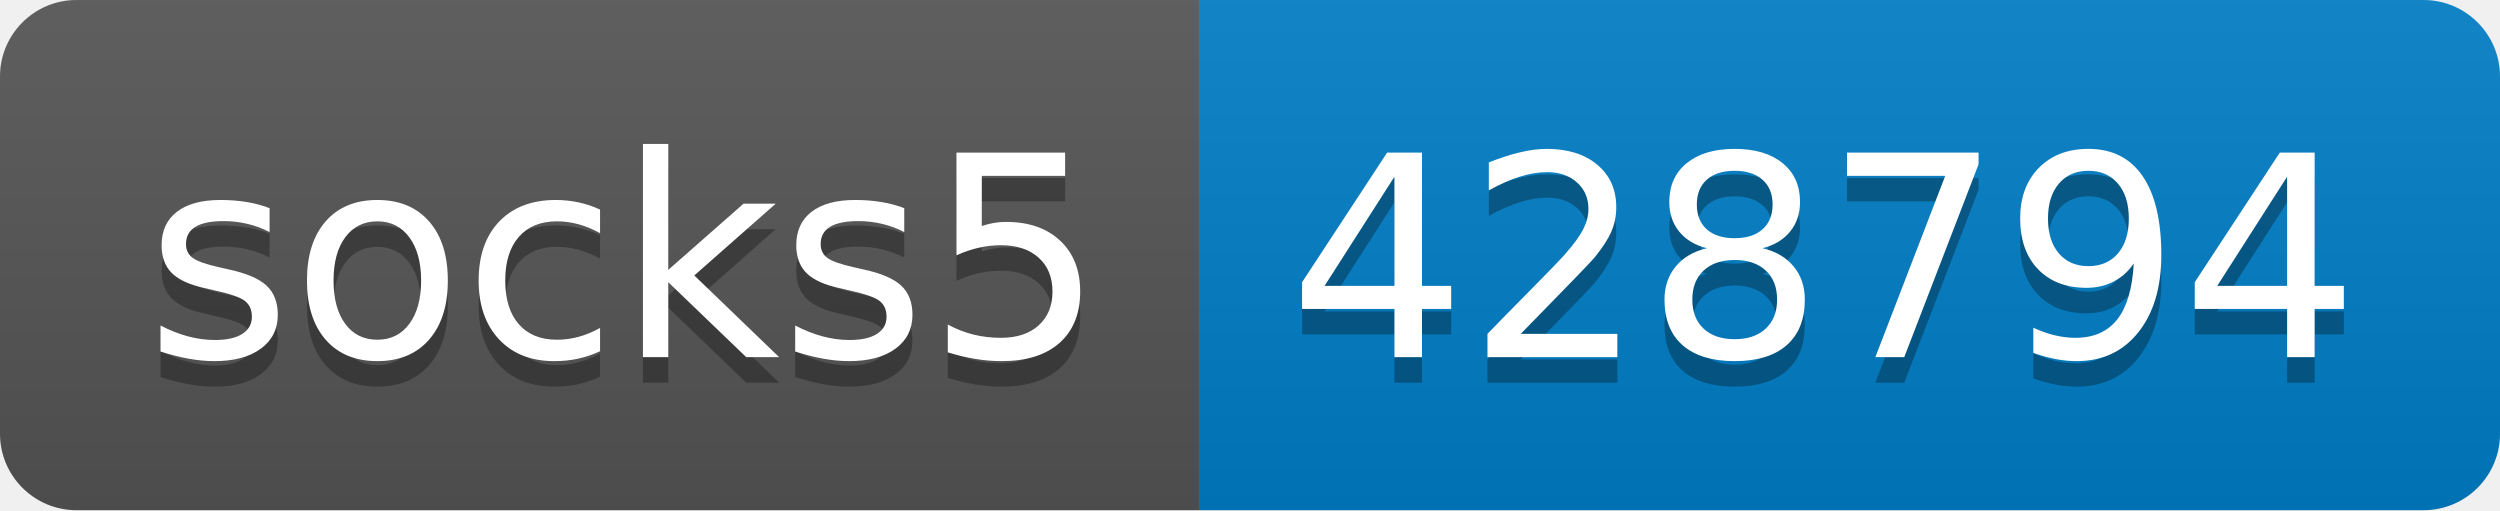
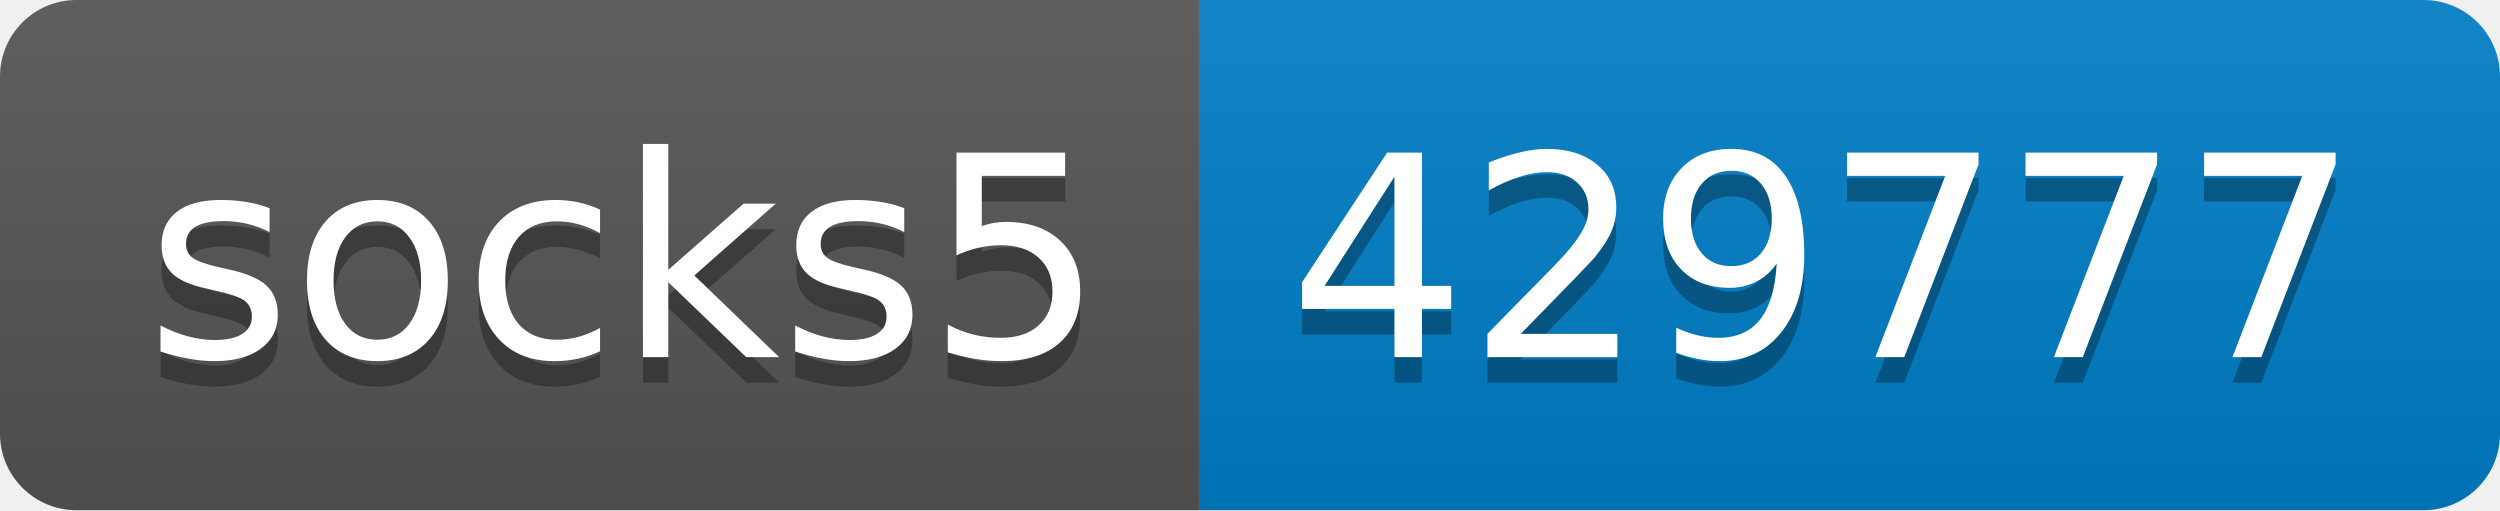
- <svg xmlns="http://www.w3.org/2000/svg" width="98" height="20" role="img" aria-label="socks5: 428794">
+ <svg xmlns="http://www.w3.org/2000/svg" width="98" height="20" role="img" aria-label="socks5: 429777">
  <linearGradient id="s" x2="0" y2="100%">
    <stop offset="0" stop-color="#bbb" stop-opacity=".1" />
    <stop offset="1" stop-opacity=".1" />
  </linearGradient>
  <clipPath id="r">
    <rect width="98" height="20" rx="3" fill="#fff" />
  </clipPath>
  <g clip-path="url(#r)">
    <rect width="47" height="20" fill="#555" />
    <rect x="47" width="51" height="20" fill="#007ec6" />
    <rect width="98" height="20" fill="url(#s)" />
  </g>
  <g fill="#fff" text-anchor="middle" font-family="Verdana,Geneva,DejaVu Sans,sans-serif" text-rendering="geometricPrecision" font-size="110">
    <text aria-hidden="true" x="245" y="150" fill="#010101" fill-opacity=".3" transform="scale(.1)" textLength="370">socks5</text>
    <text x="245" y="140" transform="scale(.1)" fill="#fff" textLength="370">socks5</text>
-     <text aria-hidden="true" x="715" y="150" fill="#010101" fill-opacity=".3" transform="scale(.1)" textLength="410">428794</text>
-     <text x="715" y="140" transform="scale(.1)" fill="#fff" textLength="410">428794</text>
+     <text aria-hidden="true" x="715" y="150" fill="#010101" fill-opacity=".3" transform="scale(.1)" textLength="410">429777</text>
+     <text x="715" y="140" transform="scale(.1)" fill="#fff" textLength="410">429777</text>
  </g>
</svg>
